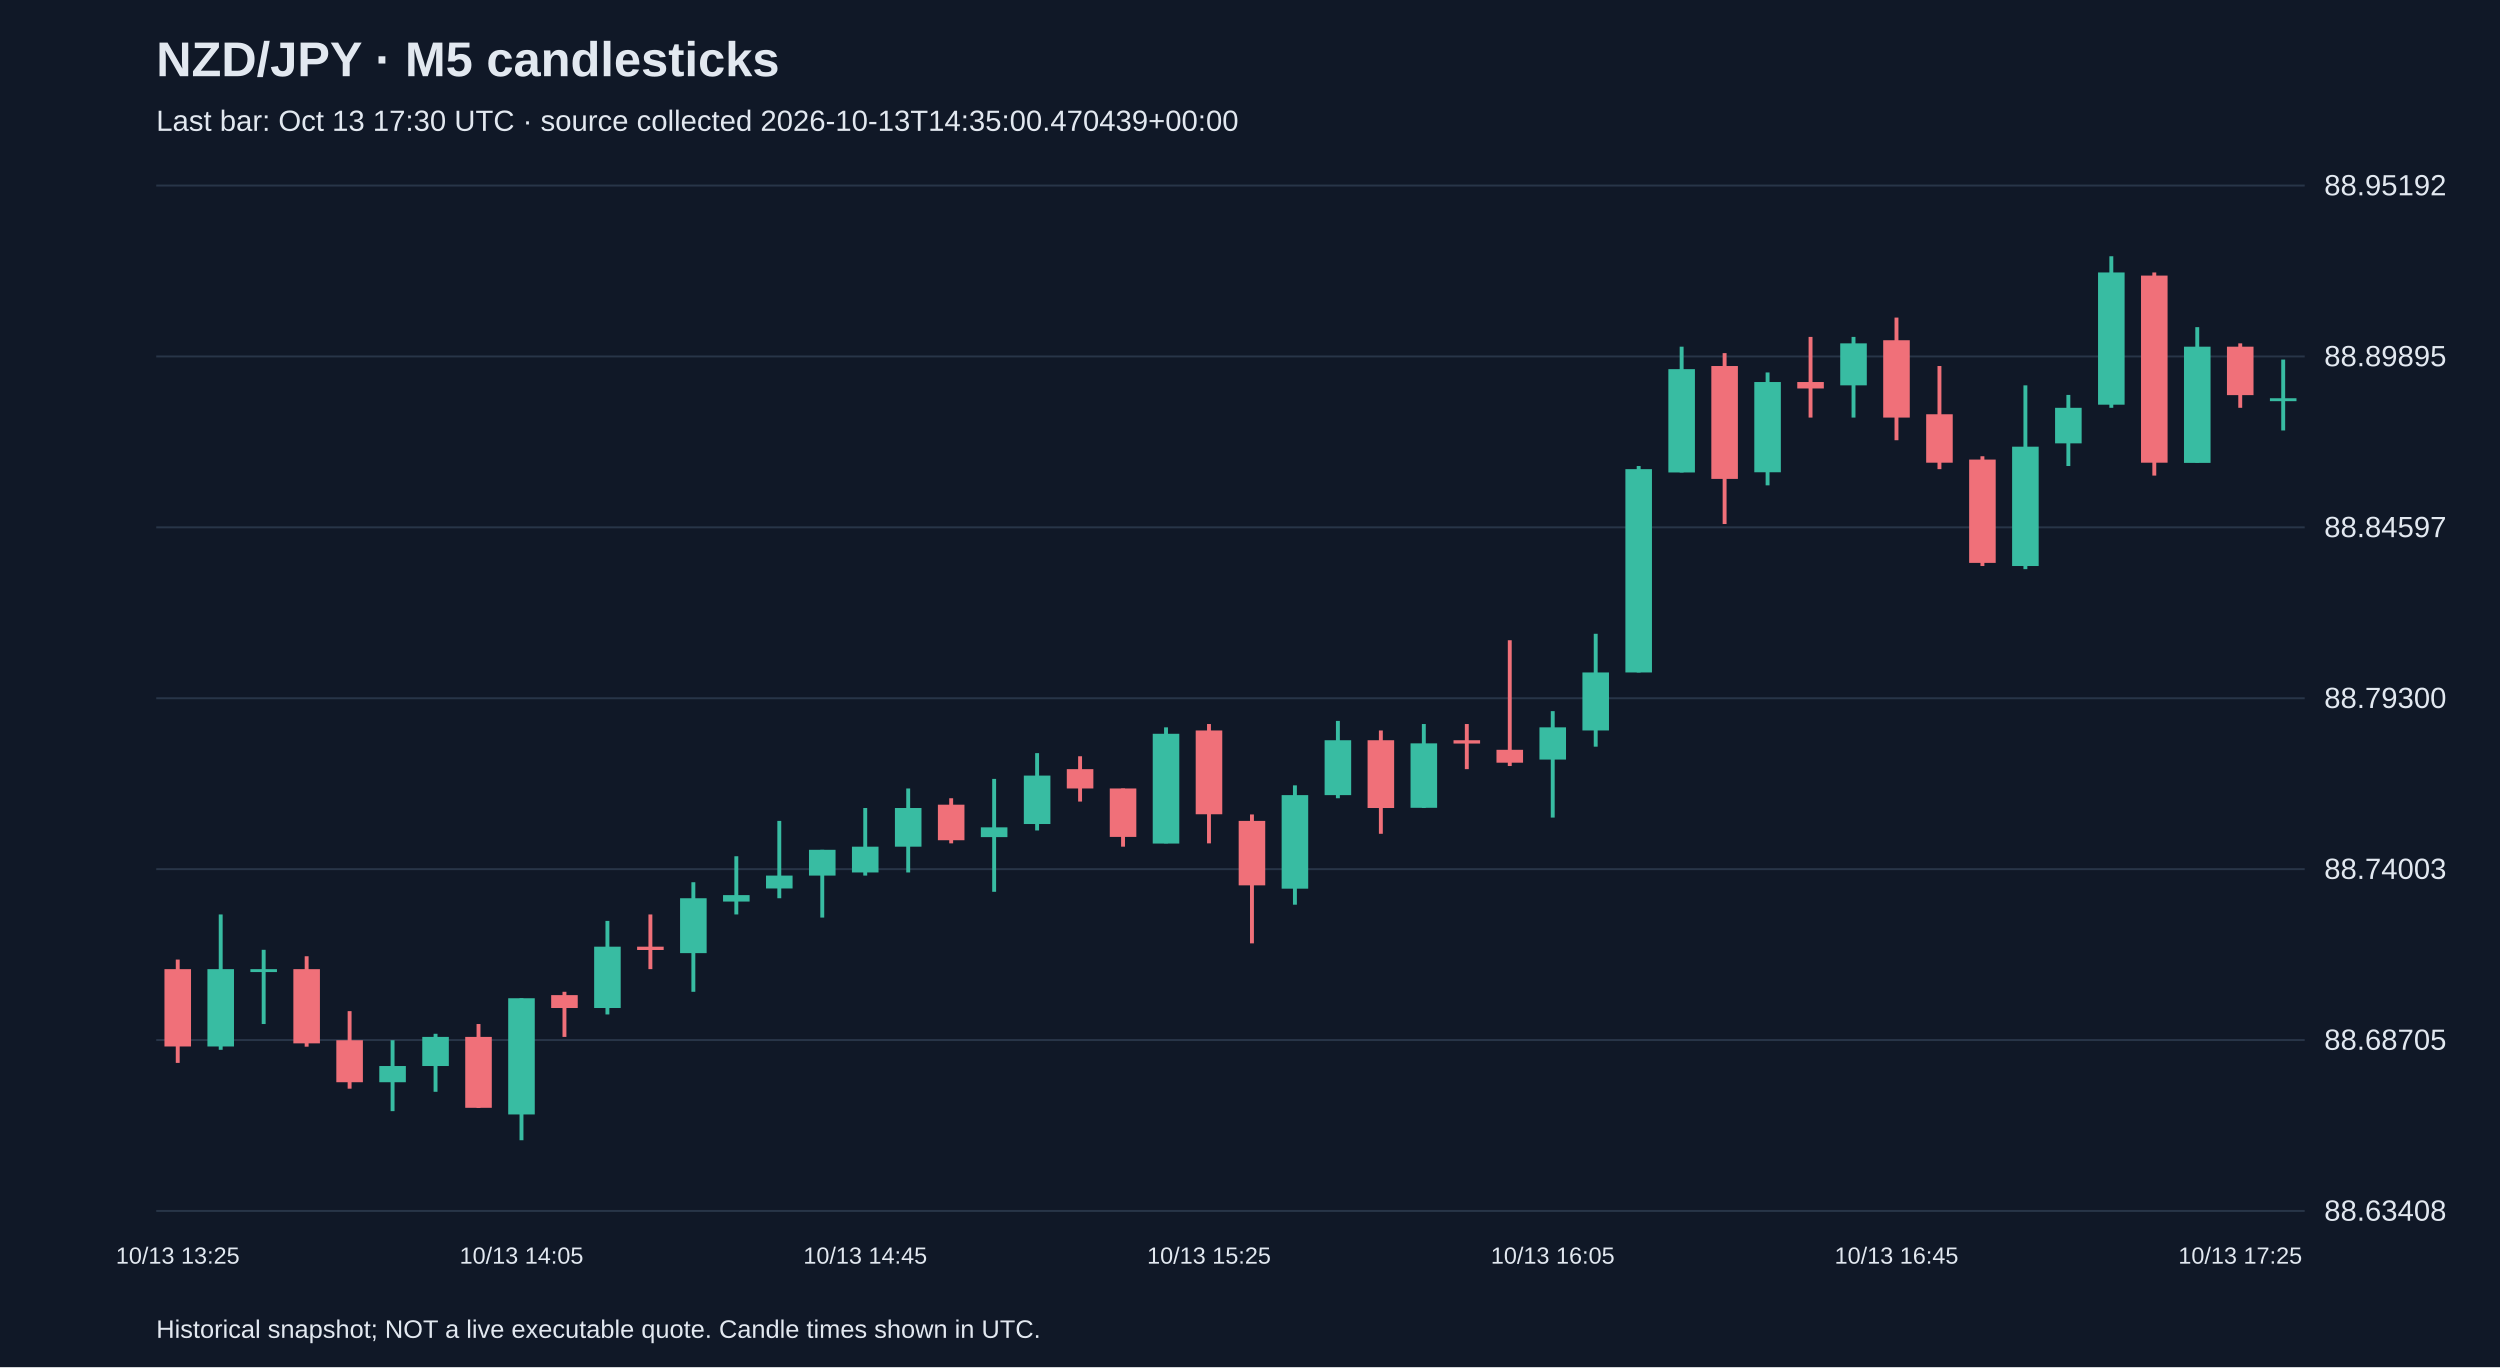
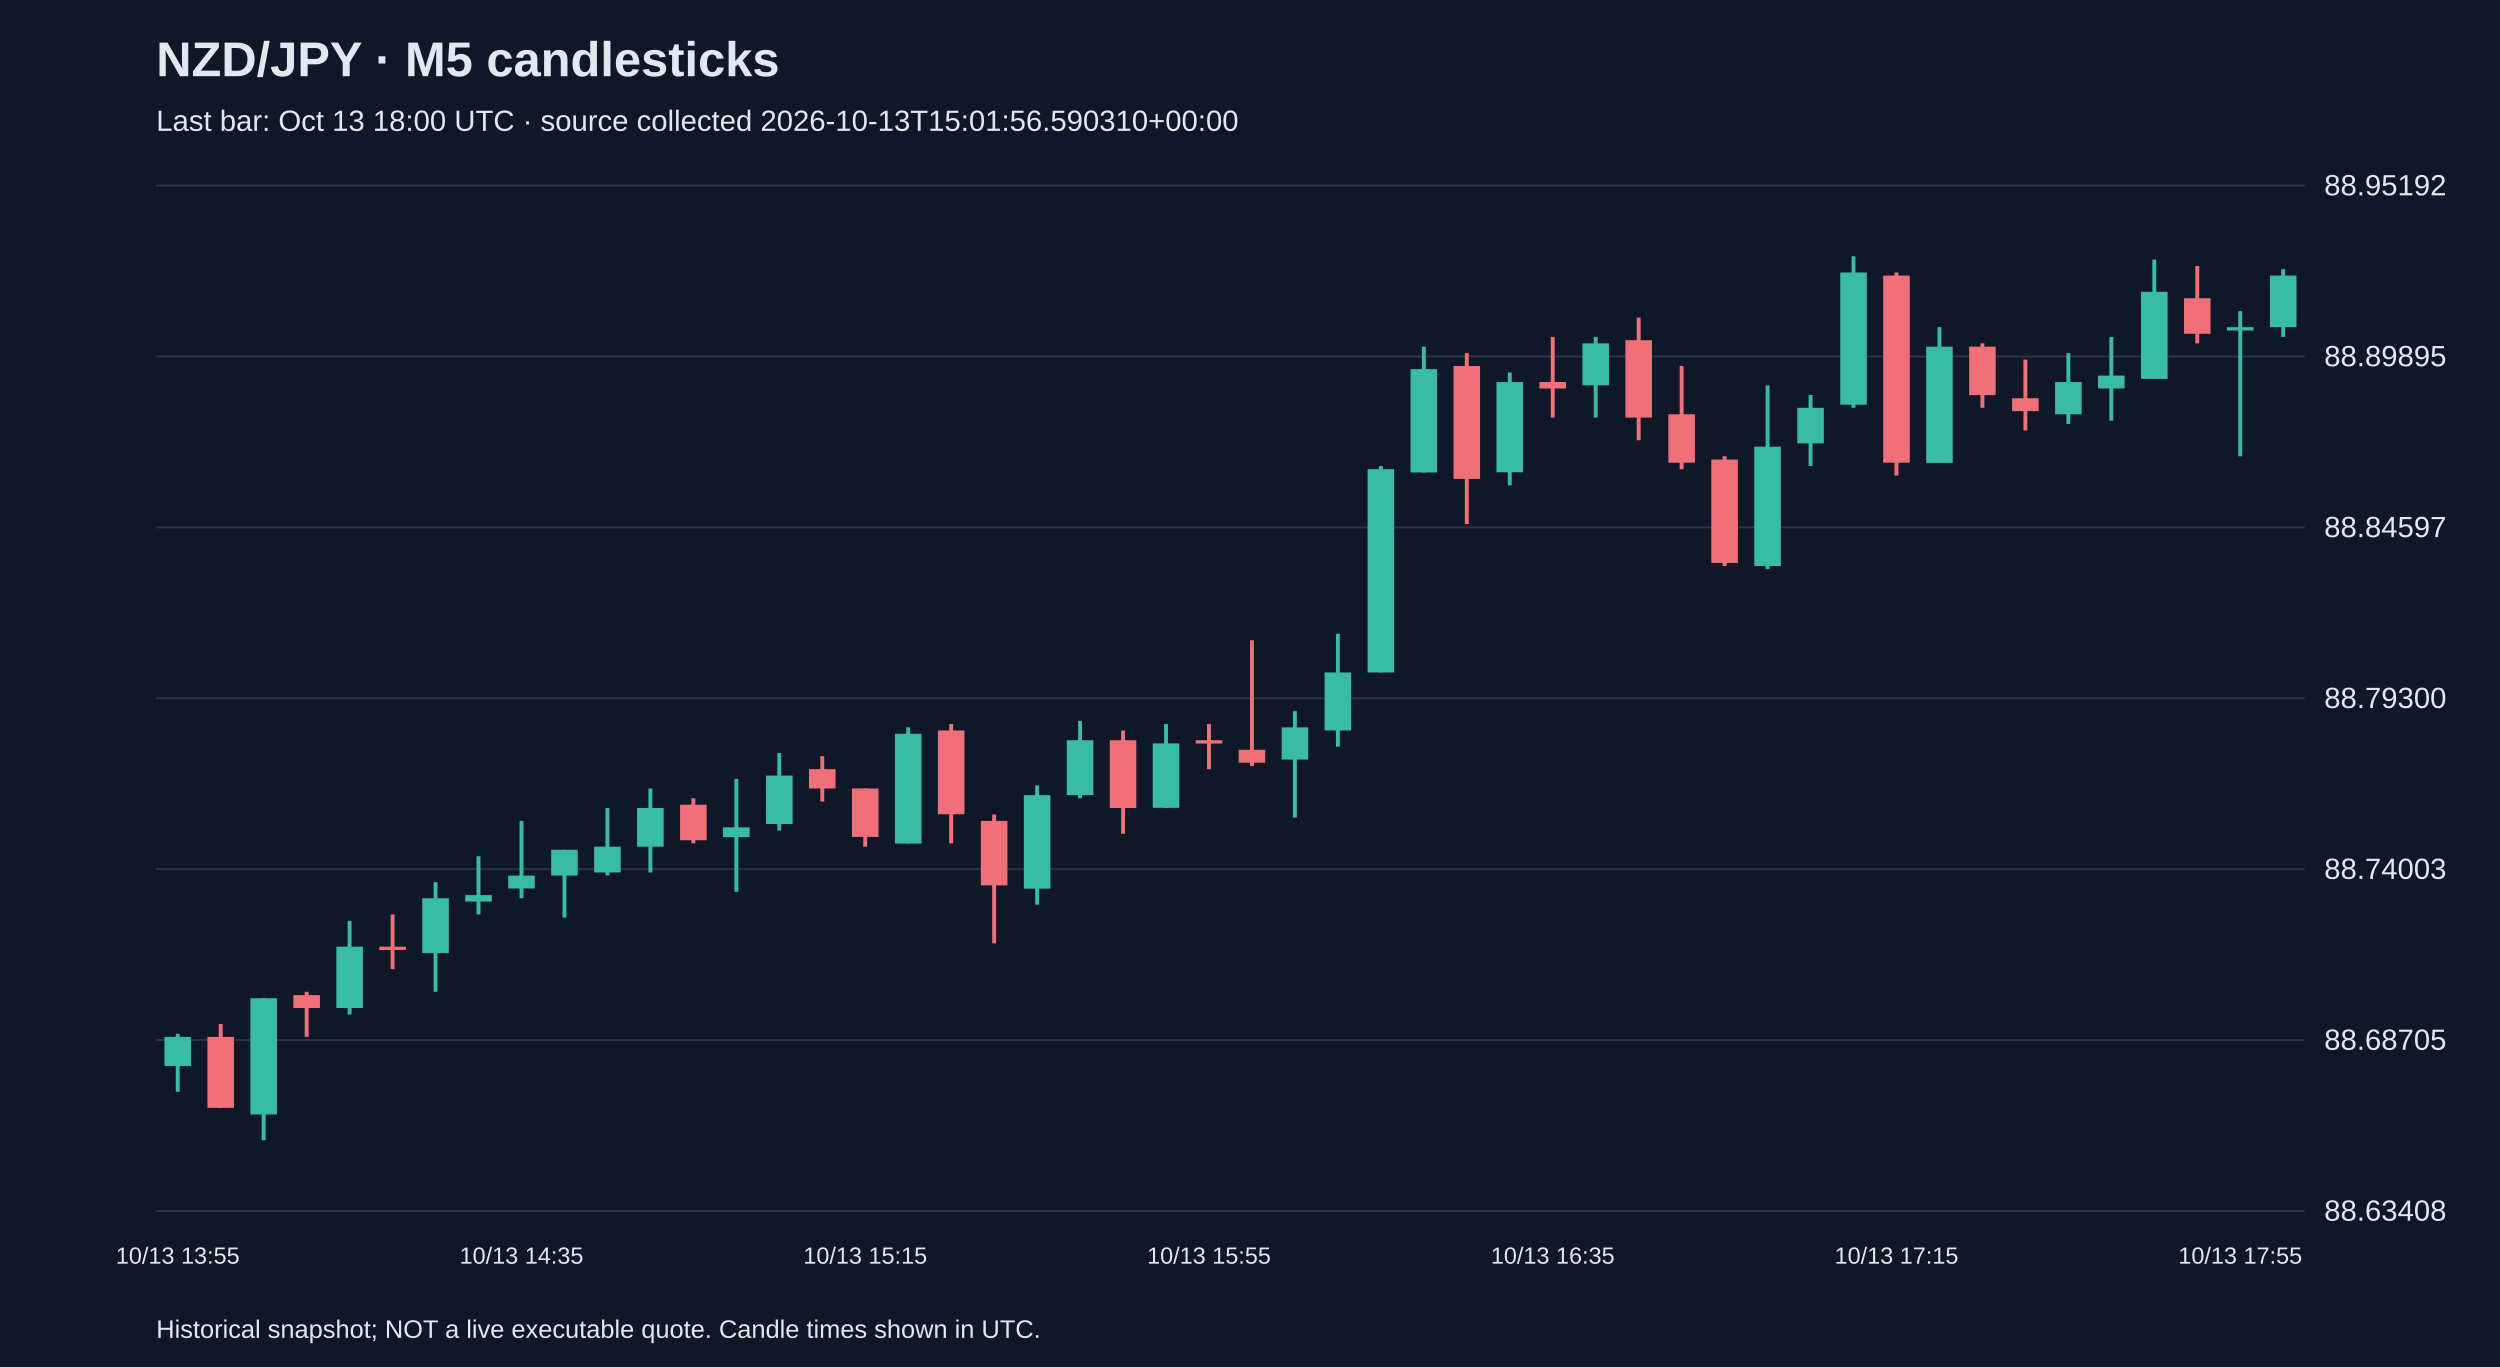
<svg xmlns="http://www.w3.org/2000/svg" viewBox="0 0 1280 700">
  <rect width="100%" height="100%" fill="#101827" />
  <style>text{font-family:Arial,sans-serif;fill:#e2e8f0}</style>
  <text x="80" y="39" font-size="25" font-weight="bold">NZD/JPY · M5 candlesticks</text>
-   <text x="80" y="67" font-size="15" fill="#a6b1c5">Last bar: Oct 13 17:30 UTC · source collected 2026-10-13T14:35:00.470439+00:00</text>
+   <text x="80" y="67" font-size="15" fill="#a6b1c5">Last bar: Oct 13 18:00 UTC · source collected 2026-10-13T15:01:56.590310+00:00</text>
  <line x1="80" y1="620.0" x2="1180" y2="620.0" stroke="#283548" />
  <text x="1190" y="625.0" font-size="15">88.63408</text>
  <line x1="80" y1="532.5" x2="1180" y2="532.5" stroke="#283548" />
  <text x="1190" y="537.5" font-size="15">88.68705</text>
  <line x1="80" y1="445.0" x2="1180" y2="445.0" stroke="#283548" />
  <text x="1190" y="450.0" font-size="15">88.74003</text>
  <line x1="80" y1="357.5" x2="1180" y2="357.5" stroke="#283548" />
  <text x="1190" y="362.5" font-size="15">88.79300</text>
  <line x1="80" y1="270.0" x2="1180" y2="270.0" stroke="#283548" />
  <text x="1190" y="275.0" font-size="15">88.84597</text>
  <line x1="80" y1="182.5" x2="1180" y2="182.5" stroke="#283548" />
  <text x="1190" y="187.5" font-size="15">88.89895</text>
  <line x1="80" y1="95.0" x2="1180" y2="95.0" stroke="#283548" />
  <text x="1190" y="100.0" font-size="15">88.95192</text>
-   <line x1="91.0" y1="491.3" x2="91.0" y2="544.2" stroke="#f07079" stroke-width="2" />
-   <rect x="84.2" y="496.2" width="13.6" height="39.6" fill="#f07079" />
-   <text x="91.0" y="647" text-anchor="middle" font-size="12">10/13 13:25</text>
-   <line x1="113.0" y1="468.2" x2="113.0" y2="537.5" stroke="#38bca2" stroke-width="2" />
-   <rect x="106.2" y="496.2" width="13.6" height="39.6" fill="#38bca2" />
-   <line x1="135.0" y1="486.3" x2="135.0" y2="524.3" stroke="#38bca2" stroke-width="2" />
-   <rect x="128.2" y="496.2" width="13.6" height="1.5" fill="#38bca2" />
-   <line x1="157.0" y1="489.6" x2="157.0" y2="535.9" stroke="#f07079" stroke-width="2" />
-   <rect x="150.2" y="496.2" width="13.6" height="38.0" fill="#f07079" />
-   <line x1="179.0" y1="517.7" x2="179.0" y2="557.4" stroke="#f07079" stroke-width="2" />
-   <rect x="172.2" y="532.6" width="13.6" height="21.5" fill="#f07079" />
-   <line x1="201.0" y1="532.6" x2="201.0" y2="568.9" stroke="#38bca2" stroke-width="2" />
-   <rect x="194.2" y="545.8" width="13.6" height="8.3" fill="#38bca2" />
-   <line x1="223.0" y1="529.3" x2="223.0" y2="559.0" stroke="#38bca2" stroke-width="2" />
-   <rect x="216.2" y="530.9" width="13.6" height="14.9" fill="#38bca2" />
-   <line x1="245.0" y1="524.3" x2="245.0" y2="567.3" stroke="#f07079" stroke-width="2" />
-   <rect x="238.2" y="530.9" width="13.6" height="36.3" fill="#f07079" />
-   <line x1="267.0" y1="511.1" x2="267.0" y2="583.8" stroke="#38bca2" stroke-width="2" />
-   <rect x="260.2" y="511.1" width="13.6" height="59.5" fill="#38bca2" />
-   <text x="267.0" y="647" text-anchor="middle" font-size="12">10/13 14:05</text>
-   <line x1="289.0" y1="507.8" x2="289.0" y2="530.9" stroke="#f07079" stroke-width="2" />
-   <rect x="282.2" y="509.5" width="13.6" height="6.6" fill="#f07079" />
-   <line x1="311.0" y1="471.5" x2="311.0" y2="519.4" stroke="#38bca2" stroke-width="2" />
-   <rect x="304.2" y="484.7" width="13.6" height="31.4" fill="#38bca2" />
-   <line x1="333.0" y1="468.2" x2="333.0" y2="496.2" stroke="#f07079" stroke-width="2" />
-   <rect x="326.2" y="484.7" width="13.6" height="1.7" fill="#f07079" />
-   <line x1="355.0" y1="451.7" x2="355.0" y2="507.8" stroke="#38bca2" stroke-width="2" />
-   <rect x="348.2" y="459.9" width="13.6" height="28.1" fill="#38bca2" />
-   <line x1="377.0" y1="438.4" x2="377.0" y2="468.2" stroke="#38bca2" stroke-width="2" />
-   <rect x="370.2" y="458.3" width="13.6" height="3.3" fill="#38bca2" />
-   <line x1="399.0" y1="420.3" x2="399.0" y2="459.9" stroke="#38bca2" stroke-width="2" />
-   <rect x="392.2" y="448.3" width="13.6" height="6.6" fill="#38bca2" />
-   <line x1="421.0" y1="435.1" x2="421.0" y2="469.8" stroke="#38bca2" stroke-width="2" />
-   <rect x="414.2" y="435.1" width="13.6" height="13.2" fill="#38bca2" />
-   <line x1="443.0" y1="413.7" x2="443.0" y2="448.3" stroke="#38bca2" stroke-width="2" />
-   <rect x="436.2" y="433.5" width="13.6" height="13.2" fill="#38bca2" />
-   <text x="443.0" y="647" text-anchor="middle" font-size="12">10/13 14:45</text>
-   <line x1="465.0" y1="403.7" x2="465.0" y2="446.7" stroke="#38bca2" stroke-width="2" />
-   <rect x="458.2" y="413.7" width="13.6" height="19.8" fill="#38bca2" />
-   <line x1="487.0" y1="408.7" x2="487.0" y2="431.8" stroke="#f07079" stroke-width="2" />
-   <rect x="480.2" y="412.0" width="13.6" height="18.2" fill="#f07079" />
-   <line x1="509.0" y1="398.8" x2="509.0" y2="456.6" stroke="#38bca2" stroke-width="2" />
-   <rect x="502.2" y="423.6" width="13.6" height="5.0" fill="#38bca2" />
-   <line x1="531.0" y1="385.6" x2="531.0" y2="425.2" stroke="#38bca2" stroke-width="2" />
-   <rect x="524.2" y="397.1" width="13.6" height="24.8" fill="#38bca2" />
-   <line x1="553.0" y1="387.2" x2="553.0" y2="410.4" stroke="#f07079" stroke-width="2" />
-   <rect x="546.2" y="393.8" width="13.6" height="9.9" fill="#f07079" />
-   <line x1="575.0" y1="403.7" x2="575.0" y2="433.5" stroke="#f07079" stroke-width="2" />
-   <rect x="568.2" y="403.7" width="13.6" height="24.8" fill="#f07079" />
-   <line x1="597.0" y1="372.4" x2="597.0" y2="431.8" stroke="#38bca2" stroke-width="2" />
-   <rect x="590.2" y="375.7" width="13.6" height="56.2" fill="#38bca2" />
-   <line x1="619.0" y1="370.7" x2="619.0" y2="431.8" stroke="#f07079" stroke-width="2" />
-   <rect x="612.2" y="374.0" width="13.6" height="42.9" fill="#f07079" />
-   <text x="619.0" y="647" text-anchor="middle" font-size="12">10/13 15:25</text>
-   <line x1="641.0" y1="417.0" x2="641.0" y2="483.0" stroke="#f07079" stroke-width="2" />
-   <rect x="634.2" y="420.3" width="13.6" height="33.0" fill="#f07079" />
-   <line x1="663.0" y1="402.1" x2="663.0" y2="463.2" stroke="#38bca2" stroke-width="2" />
-   <rect x="656.2" y="407.1" width="13.6" height="47.9" fill="#38bca2" />
-   <line x1="685.0" y1="369.1" x2="685.0" y2="408.7" stroke="#38bca2" stroke-width="2" />
-   <rect x="678.2" y="379.0" width="13.6" height="28.1" fill="#38bca2" />
-   <line x1="707.0" y1="374.0" x2="707.0" y2="426.9" stroke="#f07079" stroke-width="2" />
-   <rect x="700.2" y="379.0" width="13.6" height="34.7" fill="#f07079" />
-   <line x1="729.0" y1="370.7" x2="729.0" y2="413.7" stroke="#38bca2" stroke-width="2" />
-   <rect x="722.2" y="380.6" width="13.6" height="33.0" fill="#38bca2" />
-   <line x1="751.0" y1="370.7" x2="751.0" y2="393.8" stroke="#f07079" stroke-width="2" />
-   <rect x="744.2" y="379.0" width="13.6" height="1.7" fill="#f07079" />
-   <line x1="773.0" y1="327.8" x2="773.0" y2="392.2" stroke="#f07079" stroke-width="2" />
-   <rect x="766.2" y="383.9" width="13.6" height="6.6" fill="#f07079" />
-   <line x1="795.0" y1="364.1" x2="795.0" y2="418.6" stroke="#38bca2" stroke-width="2" />
-   <rect x="788.2" y="372.4" width="13.6" height="16.5" fill="#38bca2" />
-   <text x="795.0" y="647" text-anchor="middle" font-size="12">10/13 16:05</text>
-   <line x1="817.0" y1="324.5" x2="817.0" y2="382.3" stroke="#38bca2" stroke-width="2" />
-   <rect x="810.2" y="344.3" width="13.6" height="29.7" fill="#38bca2" />
-   <line x1="839.0" y1="238.6" x2="839.0" y2="344.3" stroke="#38bca2" stroke-width="2" />
-   <rect x="832.2" y="240.2" width="13.6" height="104.1" fill="#38bca2" />
-   <line x1="861.0" y1="177.5" x2="861.0" y2="241.9" stroke="#38bca2" stroke-width="2" />
-   <rect x="854.2" y="189.0" width="13.6" height="52.9" fill="#38bca2" />
-   <line x1="883.0" y1="180.8" x2="883.0" y2="268.3" stroke="#f07079" stroke-width="2" />
-   <rect x="876.2" y="187.4" width="13.6" height="57.8" fill="#f07079" />
-   <line x1="905.0" y1="190.7" x2="905.0" y2="248.5" stroke="#38bca2" stroke-width="2" />
-   <rect x="898.2" y="195.6" width="13.6" height="46.2" fill="#38bca2" />
-   <line x1="927.0" y1="172.5" x2="927.0" y2="213.8" stroke="#f07079" stroke-width="2" />
-   <rect x="920.2" y="195.6" width="13.6" height="3.3" fill="#f07079" />
-   <line x1="949.0" y1="172.5" x2="949.0" y2="213.8" stroke="#38bca2" stroke-width="2" />
-   <rect x="942.2" y="175.8" width="13.6" height="21.5" fill="#38bca2" />
-   <line x1="971.0" y1="162.6" x2="971.0" y2="225.4" stroke="#f07079" stroke-width="2" />
-   <rect x="964.2" y="174.2" width="13.6" height="39.6" fill="#f07079" />
-   <text x="971.0" y="647" text-anchor="middle" font-size="12">10/13 16:45</text>
-   <line x1="993.0" y1="187.4" x2="993.0" y2="240.2" stroke="#f07079" stroke-width="2" />
-   <rect x="986.2" y="212.1" width="13.6" height="24.8" fill="#f07079" />
-   <line x1="1015.0" y1="233.6" x2="1015.0" y2="289.8" stroke="#f07079" stroke-width="2" />
-   <rect x="1008.2" y="235.3" width="13.6" height="52.9" fill="#f07079" />
-   <line x1="1037.0" y1="197.3" x2="1037.0" y2="291.4" stroke="#38bca2" stroke-width="2" />
-   <rect x="1030.2" y="228.7" width="13.6" height="61.1" fill="#38bca2" />
-   <line x1="1059.0" y1="202.2" x2="1059.0" y2="238.6" stroke="#38bca2" stroke-width="2" />
-   <rect x="1052.2" y="208.8" width="13.6" height="18.2" fill="#38bca2" />
-   <line x1="1081.0" y1="131.2" x2="1081.0" y2="208.8" stroke="#38bca2" stroke-width="2" />
-   <rect x="1074.2" y="139.5" width="13.6" height="67.7" fill="#38bca2" />
-   <line x1="1103.0" y1="139.5" x2="1103.0" y2="243.5" stroke="#f07079" stroke-width="2" />
-   <rect x="1096.2" y="141.1" width="13.6" height="95.8" fill="#f07079" />
-   <line x1="1125.0" y1="167.5" x2="1125.0" y2="236.9" stroke="#38bca2" stroke-width="2" />
-   <rect x="1118.2" y="177.5" width="13.6" height="59.5" fill="#38bca2" />
-   <line x1="1147.0" y1="175.8" x2="1147.0" y2="208.8" stroke="#f07079" stroke-width="2" />
-   <rect x="1140.2" y="177.5" width="13.6" height="24.8" fill="#f07079" />
-   <text x="1147.0" y="647" text-anchor="middle" font-size="12">10/13 17:25</text>
-   <line x1="1169.0" y1="184.1" x2="1169.0" y2="220.4" stroke="#38bca2" stroke-width="2" />
-   <rect x="1162.2" y="203.9" width="13.6" height="1.5" fill="#38bca2" />
+   <line x1="91.0" y1="529.3" x2="91.0" y2="559.0" stroke="#38bca2" stroke-width="2" />
+   <rect x="84.2" y="530.9" width="13.6" height="14.9" fill="#38bca2" />
+   <text x="91.0" y="647" text-anchor="middle" font-size="12">10/13 13:55</text>
+   <line x1="113.0" y1="524.3" x2="113.0" y2="567.3" stroke="#f07079" stroke-width="2" />
+   <rect x="106.2" y="530.9" width="13.6" height="36.3" fill="#f07079" />
+   <line x1="135.0" y1="511.1" x2="135.0" y2="583.8" stroke="#38bca2" stroke-width="2" />
+   <rect x="128.2" y="511.1" width="13.6" height="59.5" fill="#38bca2" />
+   <line x1="157.0" y1="507.8" x2="157.0" y2="530.9" stroke="#f07079" stroke-width="2" />
+   <rect x="150.2" y="509.5" width="13.6" height="6.6" fill="#f07079" />
+   <line x1="179.0" y1="471.5" x2="179.0" y2="519.4" stroke="#38bca2" stroke-width="2" />
+   <rect x="172.2" y="484.7" width="13.6" height="31.4" fill="#38bca2" />
+   <line x1="201.0" y1="468.2" x2="201.0" y2="496.2" stroke="#f07079" stroke-width="2" />
+   <rect x="194.2" y="484.7" width="13.6" height="1.7" fill="#f07079" />
+   <line x1="223.0" y1="451.7" x2="223.0" y2="507.8" stroke="#38bca2" stroke-width="2" />
+   <rect x="216.2" y="459.9" width="13.6" height="28.1" fill="#38bca2" />
+   <line x1="245.0" y1="438.4" x2="245.0" y2="468.2" stroke="#38bca2" stroke-width="2" />
+   <rect x="238.2" y="458.3" width="13.6" height="3.3" fill="#38bca2" />
+   <line x1="267.0" y1="420.3" x2="267.0" y2="459.9" stroke="#38bca2" stroke-width="2" />
+   <rect x="260.2" y="448.3" width="13.6" height="6.6" fill="#38bca2" />
+   <text x="267.0" y="647" text-anchor="middle" font-size="12">10/13 14:35</text>
+   <line x1="289.0" y1="435.1" x2="289.0" y2="469.8" stroke="#38bca2" stroke-width="2" />
+   <rect x="282.2" y="435.1" width="13.6" height="13.2" fill="#38bca2" />
+   <line x1="311.0" y1="413.7" x2="311.0" y2="448.3" stroke="#38bca2" stroke-width="2" />
+   <rect x="304.2" y="433.5" width="13.6" height="13.2" fill="#38bca2" />
+   <line x1="333.0" y1="403.7" x2="333.0" y2="446.7" stroke="#38bca2" stroke-width="2" />
+   <rect x="326.2" y="413.7" width="13.6" height="19.8" fill="#38bca2" />
+   <line x1="355.0" y1="408.7" x2="355.0" y2="431.8" stroke="#f07079" stroke-width="2" />
+   <rect x="348.2" y="412.0" width="13.6" height="18.2" fill="#f07079" />
+   <line x1="377.0" y1="398.8" x2="377.0" y2="456.6" stroke="#38bca2" stroke-width="2" />
+   <rect x="370.2" y="423.6" width="13.6" height="5.0" fill="#38bca2" />
+   <line x1="399.0" y1="385.6" x2="399.0" y2="425.2" stroke="#38bca2" stroke-width="2" />
+   <rect x="392.2" y="397.1" width="13.6" height="24.8" fill="#38bca2" />
+   <line x1="421.0" y1="387.2" x2="421.0" y2="410.4" stroke="#f07079" stroke-width="2" />
+   <rect x="414.2" y="393.8" width="13.6" height="9.9" fill="#f07079" />
+   <line x1="443.0" y1="403.7" x2="443.0" y2="433.5" stroke="#f07079" stroke-width="2" />
+   <rect x="436.2" y="403.7" width="13.6" height="24.8" fill="#f07079" />
+   <text x="443.0" y="647" text-anchor="middle" font-size="12">10/13 15:15</text>
+   <line x1="465.0" y1="372.4" x2="465.0" y2="431.8" stroke="#38bca2" stroke-width="2" />
+   <rect x="458.2" y="375.7" width="13.6" height="56.2" fill="#38bca2" />
+   <line x1="487.0" y1="370.7" x2="487.0" y2="431.8" stroke="#f07079" stroke-width="2" />
+   <rect x="480.2" y="374.0" width="13.6" height="42.9" fill="#f07079" />
+   <line x1="509.0" y1="417.0" x2="509.0" y2="483.0" stroke="#f07079" stroke-width="2" />
+   <rect x="502.2" y="420.3" width="13.6" height="33.0" fill="#f07079" />
+   <line x1="531.0" y1="402.1" x2="531.0" y2="463.2" stroke="#38bca2" stroke-width="2" />
+   <rect x="524.2" y="407.1" width="13.6" height="47.9" fill="#38bca2" />
+   <line x1="553.0" y1="369.1" x2="553.0" y2="408.7" stroke="#38bca2" stroke-width="2" />
+   <rect x="546.2" y="379.0" width="13.6" height="28.1" fill="#38bca2" />
+   <line x1="575.0" y1="374.0" x2="575.0" y2="426.9" stroke="#f07079" stroke-width="2" />
+   <rect x="568.2" y="379.0" width="13.6" height="34.7" fill="#f07079" />
+   <line x1="597.0" y1="370.7" x2="597.0" y2="413.7" stroke="#38bca2" stroke-width="2" />
+   <rect x="590.2" y="380.6" width="13.6" height="33.0" fill="#38bca2" />
+   <line x1="619.0" y1="370.7" x2="619.0" y2="393.8" stroke="#f07079" stroke-width="2" />
+   <rect x="612.2" y="379.0" width="13.6" height="1.7" fill="#f07079" />
+   <text x="619.0" y="647" text-anchor="middle" font-size="12">10/13 15:55</text>
+   <line x1="641.0" y1="327.8" x2="641.0" y2="392.2" stroke="#f07079" stroke-width="2" />
+   <rect x="634.2" y="383.9" width="13.6" height="6.6" fill="#f07079" />
+   <line x1="663.0" y1="364.1" x2="663.0" y2="418.6" stroke="#38bca2" stroke-width="2" />
+   <rect x="656.2" y="372.4" width="13.6" height="16.5" fill="#38bca2" />
+   <line x1="685.0" y1="324.5" x2="685.0" y2="382.3" stroke="#38bca2" stroke-width="2" />
+   <rect x="678.2" y="344.3" width="13.6" height="29.7" fill="#38bca2" />
+   <line x1="707.0" y1="238.6" x2="707.0" y2="344.3" stroke="#38bca2" stroke-width="2" />
+   <rect x="700.2" y="240.2" width="13.6" height="104.1" fill="#38bca2" />
+   <line x1="729.0" y1="177.5" x2="729.0" y2="241.9" stroke="#38bca2" stroke-width="2" />
+   <rect x="722.2" y="189.0" width="13.6" height="52.9" fill="#38bca2" />
+   <line x1="751.0" y1="180.8" x2="751.0" y2="268.3" stroke="#f07079" stroke-width="2" />
+   <rect x="744.2" y="187.4" width="13.6" height="57.8" fill="#f07079" />
+   <line x1="773.0" y1="190.7" x2="773.0" y2="248.5" stroke="#38bca2" stroke-width="2" />
+   <rect x="766.2" y="195.6" width="13.6" height="46.2" fill="#38bca2" />
+   <line x1="795.0" y1="172.5" x2="795.0" y2="213.8" stroke="#f07079" stroke-width="2" />
+   <rect x="788.2" y="195.6" width="13.6" height="3.3" fill="#f07079" />
+   <text x="795.0" y="647" text-anchor="middle" font-size="12">10/13 16:35</text>
+   <line x1="817.0" y1="172.5" x2="817.0" y2="213.8" stroke="#38bca2" stroke-width="2" />
+   <rect x="810.2" y="175.8" width="13.6" height="21.5" fill="#38bca2" />
+   <line x1="839.0" y1="162.6" x2="839.0" y2="225.4" stroke="#f07079" stroke-width="2" />
+   <rect x="832.2" y="174.2" width="13.6" height="39.6" fill="#f07079" />
+   <line x1="861.0" y1="187.4" x2="861.0" y2="240.2" stroke="#f07079" stroke-width="2" />
+   <rect x="854.2" y="212.1" width="13.6" height="24.8" fill="#f07079" />
+   <line x1="883.0" y1="233.6" x2="883.0" y2="289.8" stroke="#f07079" stroke-width="2" />
+   <rect x="876.2" y="235.3" width="13.6" height="52.9" fill="#f07079" />
+   <line x1="905.0" y1="197.3" x2="905.0" y2="291.4" stroke="#38bca2" stroke-width="2" />
+   <rect x="898.2" y="228.7" width="13.6" height="61.1" fill="#38bca2" />
+   <line x1="927.0" y1="202.2" x2="927.0" y2="238.6" stroke="#38bca2" stroke-width="2" />
+   <rect x="920.2" y="208.8" width="13.6" height="18.2" fill="#38bca2" />
+   <line x1="949.0" y1="131.2" x2="949.0" y2="208.8" stroke="#38bca2" stroke-width="2" />
+   <rect x="942.2" y="139.5" width="13.6" height="67.7" fill="#38bca2" />
+   <line x1="971.0" y1="139.5" x2="971.0" y2="243.5" stroke="#f07079" stroke-width="2" />
+   <rect x="964.2" y="141.1" width="13.6" height="95.8" fill="#f07079" />
+   <text x="971.0" y="647" text-anchor="middle" font-size="12">10/13 17:15</text>
+   <line x1="993.0" y1="167.5" x2="993.0" y2="236.9" stroke="#38bca2" stroke-width="2" />
+   <rect x="986.2" y="177.5" width="13.6" height="59.5" fill="#38bca2" />
+   <line x1="1015.0" y1="175.8" x2="1015.0" y2="208.8" stroke="#f07079" stroke-width="2" />
+   <rect x="1008.2" y="177.5" width="13.6" height="24.8" fill="#f07079" />
+   <line x1="1037.0" y1="184.1" x2="1037.0" y2="220.4" stroke="#f07079" stroke-width="2" />
+   <rect x="1030.2" y="203.9" width="13.6" height="6.6" fill="#f07079" />
+   <line x1="1059.0" y1="180.8" x2="1059.0" y2="217.1" stroke="#38bca2" stroke-width="2" />
+   <rect x="1052.2" y="195.6" width="13.6" height="16.5" fill="#38bca2" />
+   <line x1="1081.0" y1="172.5" x2="1081.0" y2="215.4" stroke="#38bca2" stroke-width="2" />
+   <rect x="1074.2" y="192.3" width="13.6" height="6.6" fill="#38bca2" />
+   <line x1="1103.0" y1="132.9" x2="1103.0" y2="194.0" stroke="#38bca2" stroke-width="2" />
+   <rect x="1096.2" y="149.4" width="13.6" height="44.6" fill="#38bca2" />
+   <line x1="1125.0" y1="136.2" x2="1125.0" y2="175.8" stroke="#f07079" stroke-width="2" />
+   <rect x="1118.2" y="152.7" width="13.6" height="18.2" fill="#f07079" />
+   <line x1="1147.0" y1="159.3" x2="1147.0" y2="233.6" stroke="#38bca2" stroke-width="2" />
+   <rect x="1140.2" y="167.5" width="13.6" height="1.7" fill="#38bca2" />
+   <text x="1147.0" y="647" text-anchor="middle" font-size="12">10/13 17:55</text>
+   <line x1="1169.0" y1="137.8" x2="1169.0" y2="172.5" stroke="#38bca2" stroke-width="2" />
+   <rect x="1162.2" y="141.1" width="13.6" height="26.4" fill="#38bca2" />
  <text x="80" y="685" font-size="13">Historical snapshot; NOT a live executable quote. Candle times shown in UTC.</text>
</svg>
